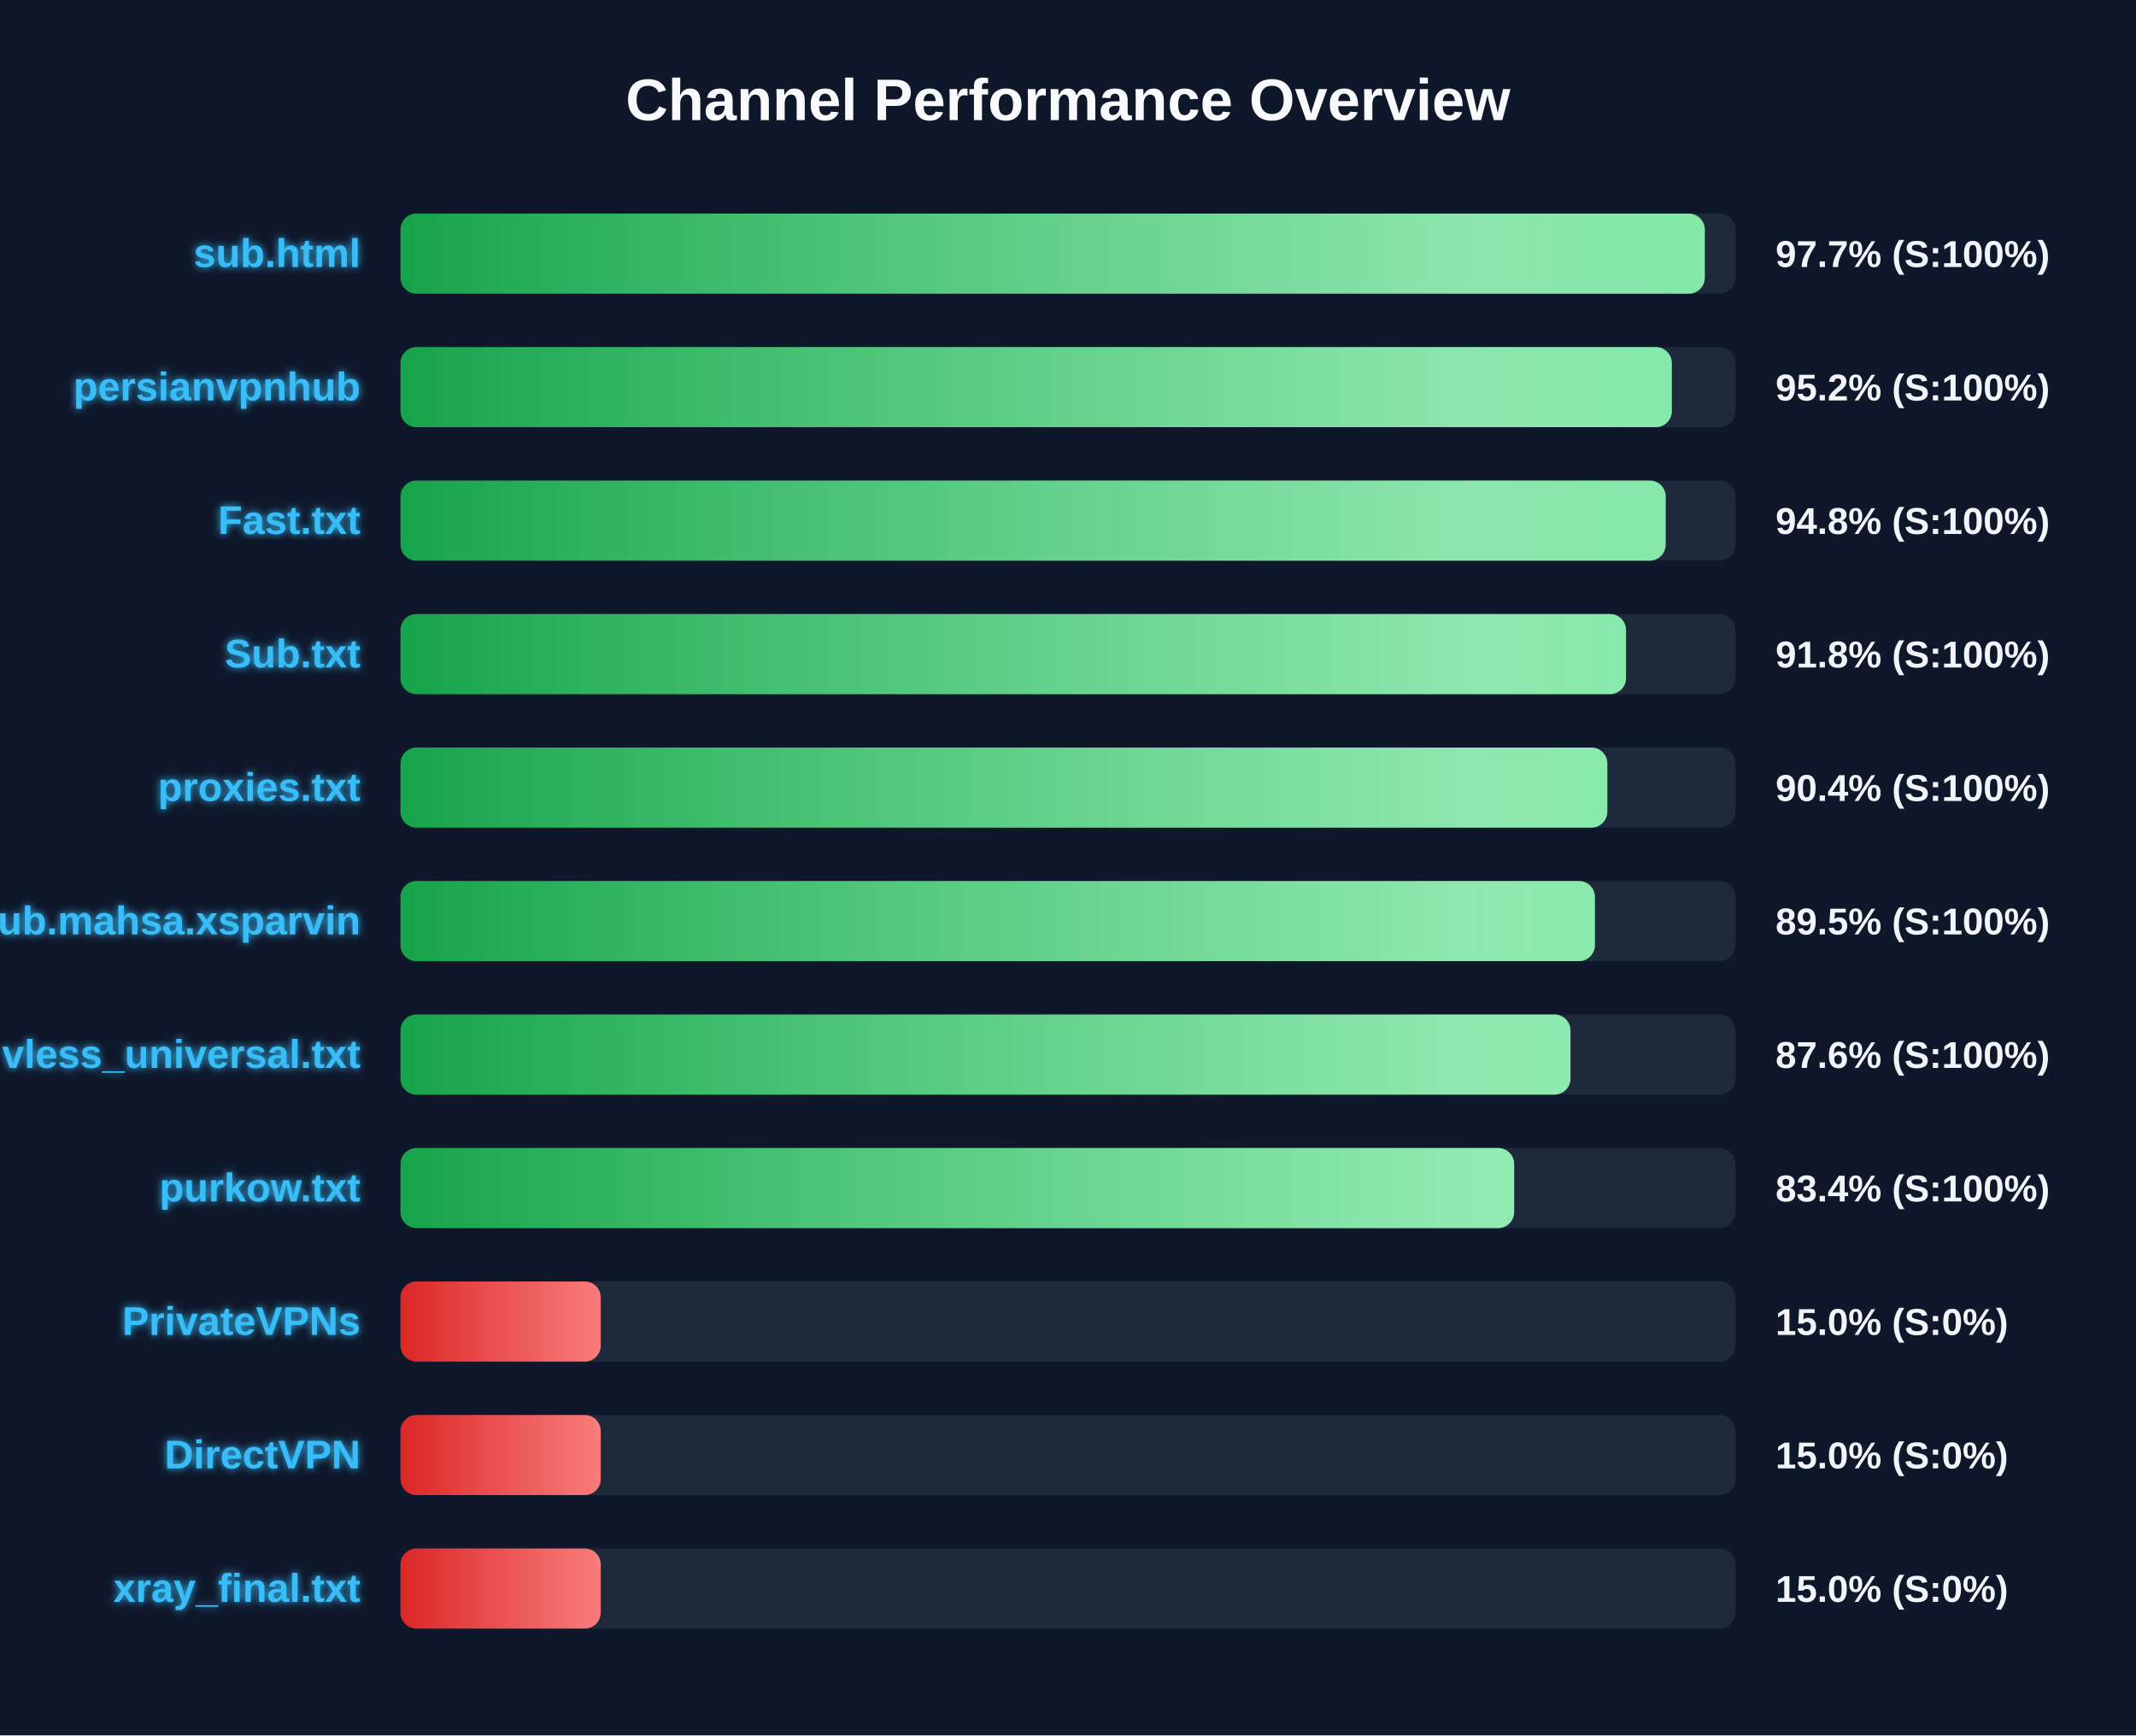
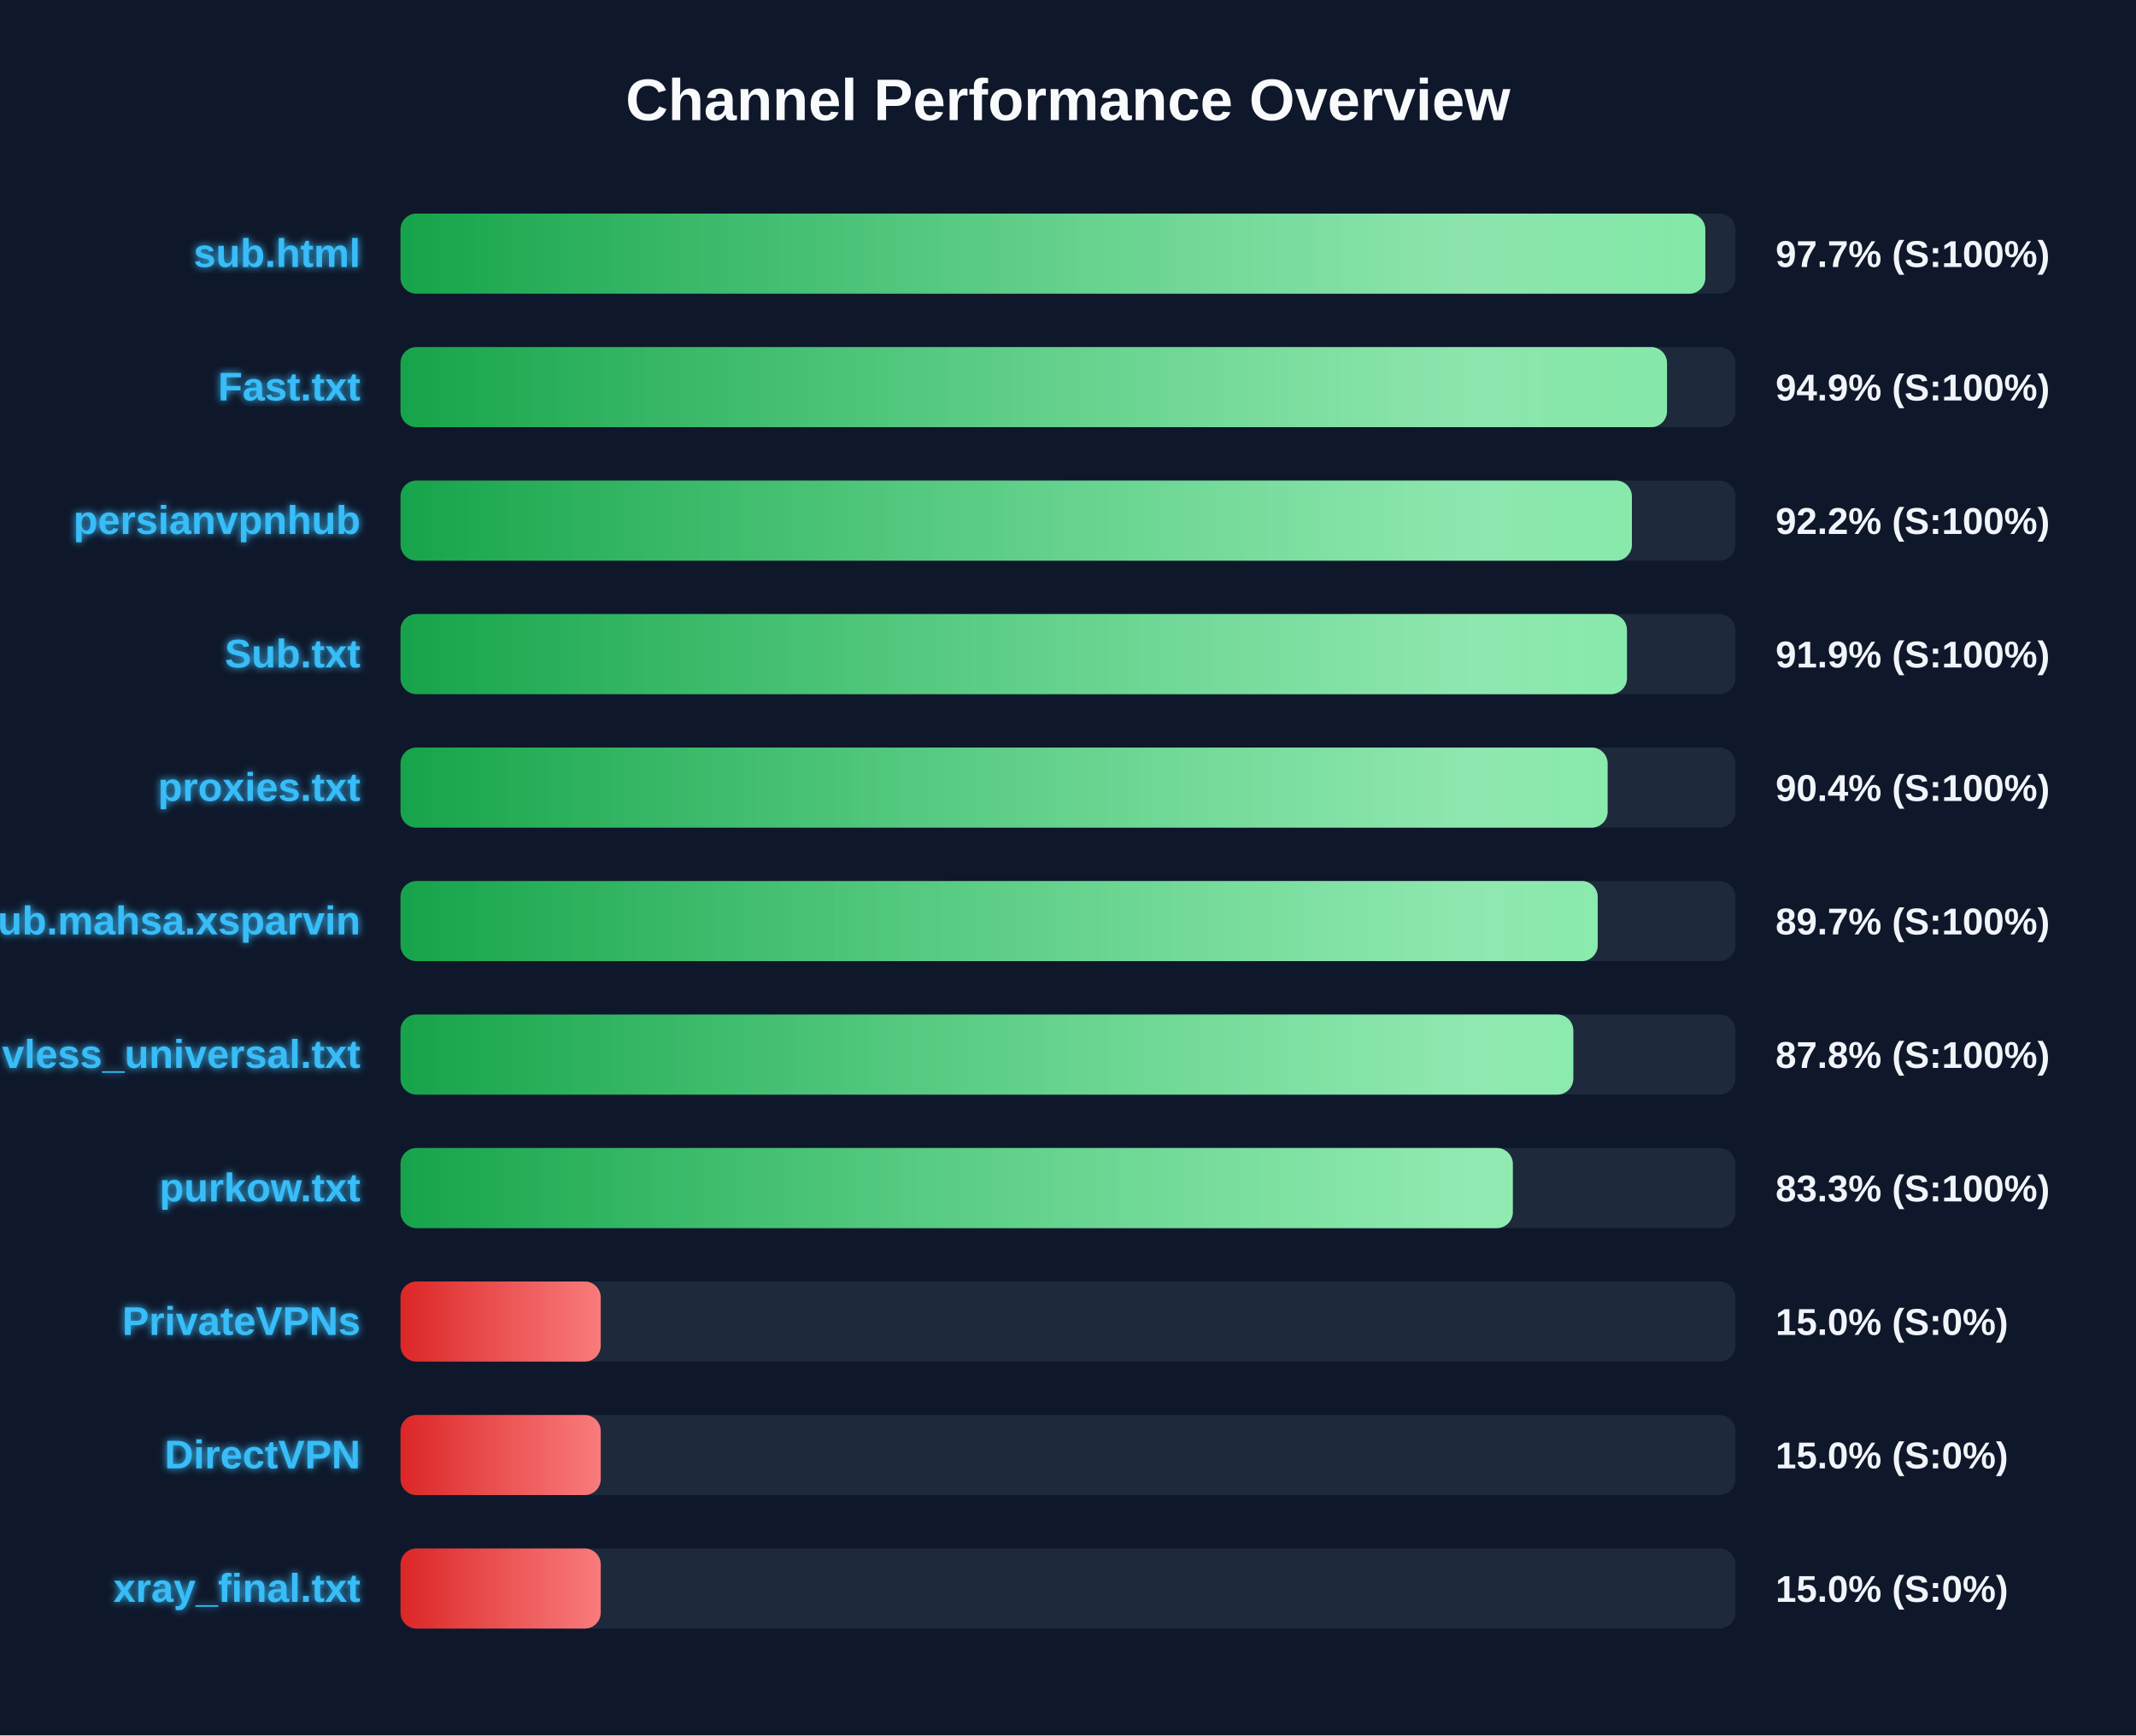
<svg xmlns="http://www.w3.org/2000/svg" width="800" height="650" version="1.1">
  <defs>
    <linearGradient id="grad-green" x1="0%" y1="0%" x2="100%" y2="0%">
      <stop offset="0%" stop-color="#16a34a" />
      <stop offset="100%" stop-color="#4ade80" />
    </linearGradient>
    <linearGradient id="grad-yellow" x1="0%" y1="0%" x2="100%" y2="0%">
      <stop offset="0%" stop-color="#ca8a04" />
      <stop offset="100%" stop-color="#fde047" />
    </linearGradient>
    <linearGradient id="grad-red" x1="0%" y1="0%" x2="100%" y2="0%">
      <stop offset="0%" stop-color="#dc2626" />
      <stop offset="100%" stop-color="#f87171" />
    </linearGradient>
    <linearGradient id="shimmer" x1="0%" y1="0%" x2="100%" y2="0%">
      <stop offset="0%" stop-color="rgba(255,255,255,0)" />
      <stop offset="50%" stop-color="rgba(255,255,255,0.4)" />
      <stop offset="100%" stop-color="rgba(255,255,255,0)" />
    </linearGradient>
    <filter id="glow" x="-20%" y="-20%" width="140%" height="140%">
      <feGaussianBlur stdDeviation="1.5" result="blur" />
      <feComposite in="SourceGraphic" in2="blur" operator="over" />
    </filter>
  </defs>
  <style>
        .bg-rect { fill: #0f172a; }
        .title { font: bold 22px 'Segoe UI', Arial, sans-serif; fill: #f8fafc; }
        .row { font: bold 15px 'Segoe UI', Arial, sans-serif; fill: #38bdf8; filter: url(#glow); }
        .score { font: bold 14px 'Segoe UI', Arial, sans-serif; fill: #f1f5f9; }
        @keyframes shimmer-anim {
            0% { transform: translateX(-100%); }
            100% { transform: translateX(200%); }
        }
        .shimmer-rect {
            animation: shimmer-anim 2.5s infinite linear;
        }
    </style>
  <rect width="100%" height="100%" class="bg-rect" />
  <text x="400" y="45" text-anchor="middle" class="title">Channel Performance Overview</text>
  <rect x="150" y="80" width="500" height="30" fill="#1e293b" rx="6" />
  <clipPath id="clip-0">
-     <rect x="150" y="80" width="488.5" height="30" rx="6" />
+     <rect x="150" y="80" width="488.7" height="30" rx="6" />
  </clipPath>
-   <rect x="150" y="80" width="488.5" height="30" fill="url(#grad-green)" rx="6" />
+   <rect x="150" y="80" width="488.7" height="30" fill="url(#grad-green)" rx="6" />
  <g clip-path="url(#clip-0)">
    <rect x="150" y="80" width="100%" height="30" fill="url(#shimmer)" class="shimmer-rect" />
  </g>
  <text x="135" y="100" text-anchor="end" class="row">sub.html</text>
  <text x="665" y="100" text-anchor="start" class="score">97.7% (S:100%)</text>
  <rect x="150" y="130" width="500" height="30" fill="#1e293b" rx="6" />
  <clipPath id="clip-1">
-     <rect x="150" y="130" width="476.15" height="30" rx="6" />
+     <rect x="150" y="130" width="474.35" height="30" rx="6" />
  </clipPath>
-   <rect x="150" y="130" width="476.15" height="30" fill="url(#grad-green)" rx="6" />
+   <rect x="150" y="130" width="474.35" height="30" fill="url(#grad-green)" rx="6" />
  <g clip-path="url(#clip-1)">
    <rect x="150" y="130" width="100%" height="30" fill="url(#shimmer)" class="shimmer-rect" />
  </g>
-   <text x="135" y="150" text-anchor="end" class="row">persianvpnhub</text>
-   <text x="665" y="150" text-anchor="start" class="score">95.2% (S:100%)</text>
+   <text x="135" y="150" text-anchor="end" class="row">Fast.txt</text>
+   <text x="665" y="150" text-anchor="start" class="score">94.9% (S:100%)</text>
  <rect x="150" y="180" width="500" height="30" fill="#1e293b" rx="6" />
  <clipPath id="clip-2">
-     <rect x="150" y="180" width="473.85" height="30" rx="6" />
+     <rect x="150" y="180" width="461.2" height="30" rx="6" />
  </clipPath>
-   <rect x="150" y="180" width="473.85" height="30" fill="url(#grad-green)" rx="6" />
+   <rect x="150" y="180" width="461.2" height="30" fill="url(#grad-green)" rx="6" />
  <g clip-path="url(#clip-2)">
    <rect x="150" y="180" width="100%" height="30" fill="url(#shimmer)" class="shimmer-rect" />
  </g>
-   <text x="135" y="200" text-anchor="end" class="row">Fast.txt</text>
-   <text x="665" y="200" text-anchor="start" class="score">94.8% (S:100%)</text>
+   <text x="135" y="200" text-anchor="end" class="row">persianvpnhub</text>
+   <text x="665" y="200" text-anchor="start" class="score">92.2% (S:100%)</text>
  <rect x="150" y="230" width="500" height="30" fill="#1e293b" rx="6" />
  <clipPath id="clip-3">
-     <rect x="150" y="230" width="459.0" height="30" rx="6" />
+     <rect x="150" y="230" width="459.35" height="30" rx="6" />
  </clipPath>
-   <rect x="150" y="230" width="459.0" height="30" fill="url(#grad-green)" rx="6" />
+   <rect x="150" y="230" width="459.35" height="30" fill="url(#grad-green)" rx="6" />
  <g clip-path="url(#clip-3)">
    <rect x="150" y="230" width="100%" height="30" fill="url(#shimmer)" class="shimmer-rect" />
  </g>
  <text x="135" y="250" text-anchor="end" class="row">Sub.txt</text>
-   <text x="665" y="250" text-anchor="start" class="score">91.8% (S:100%)</text>
+   <text x="665" y="250" text-anchor="start" class="score">91.9% (S:100%)</text>
  <rect x="150" y="280" width="500" height="30" fill="#1e293b" rx="6" />
  <clipPath id="clip-4">
-     <rect x="150" y="280" width="452.0" height="30" rx="6" />
+     <rect x="150" y="280" width="452.1" height="30" rx="6" />
  </clipPath>
-   <rect x="150" y="280" width="452.0" height="30" fill="url(#grad-green)" rx="6" />
+   <rect x="150" y="280" width="452.1" height="30" fill="url(#grad-green)" rx="6" />
  <g clip-path="url(#clip-4)">
    <rect x="150" y="280" width="100%" height="30" fill="url(#shimmer)" class="shimmer-rect" />
  </g>
  <text x="135" y="300" text-anchor="end" class="row">proxies.txt</text>
  <text x="665" y="300" text-anchor="start" class="score">90.4% (S:100%)</text>
  <rect x="150" y="330" width="500" height="30" fill="#1e293b" rx="6" />
  <clipPath id="clip-5">
-     <rect x="150" y="330" width="447.35" height="30" rx="6" />
+     <rect x="150" y="330" width="448.4" height="30" rx="6" />
  </clipPath>
-   <rect x="150" y="330" width="447.35" height="30" fill="url(#grad-green)" rx="6" />
+   <rect x="150" y="330" width="448.4" height="30" fill="url(#grad-green)" rx="6" />
  <g clip-path="url(#clip-5)">
    <rect x="150" y="330" width="100%" height="30" fill="url(#shimmer)" class="shimmer-rect" />
  </g>
  <text x="135" y="350" text-anchor="end" class="row">Sub.mahsa.xsparvin</text>
-   <text x="665" y="350" text-anchor="start" class="score">89.5% (S:100%)</text>
+   <text x="665" y="350" text-anchor="start" class="score">89.7% (S:100%)</text>
  <rect x="150" y="380" width="500" height="30" fill="#1e293b" rx="6" />
  <clipPath id="clip-6">
-     <rect x="150" y="380" width="438.2" height="30" rx="6" />
+     <rect x="150" y="380" width="439.25" height="30" rx="6" />
  </clipPath>
-   <rect x="150" y="380" width="438.2" height="30" fill="url(#grad-green)" rx="6" />
+   <rect x="150" y="380" width="439.25" height="30" fill="url(#grad-green)" rx="6" />
  <g clip-path="url(#clip-6)">
    <rect x="150" y="380" width="100%" height="30" fill="url(#shimmer)" class="shimmer-rect" />
  </g>
  <text x="135" y="400" text-anchor="end" class="row">vless_universal.txt</text>
-   <text x="665" y="400" text-anchor="start" class="score">87.6% (S:100%)</text>
+   <text x="665" y="400" text-anchor="start" class="score">87.8% (S:100%)</text>
  <rect x="150" y="430" width="500" height="30" fill="#1e293b" rx="6" />
  <clipPath id="clip-7">
-     <rect x="150" y="430" width="417.1" height="30" rx="6" />
+     <rect x="150" y="430" width="416.6" height="30" rx="6" />
  </clipPath>
-   <rect x="150" y="430" width="417.1" height="30" fill="url(#grad-green)" rx="6" />
+   <rect x="150" y="430" width="416.6" height="30" fill="url(#grad-green)" rx="6" />
  <g clip-path="url(#clip-7)">
    <rect x="150" y="430" width="100%" height="30" fill="url(#shimmer)" class="shimmer-rect" />
  </g>
  <text x="135" y="450" text-anchor="end" class="row">purkow.txt</text>
-   <text x="665" y="450" text-anchor="start" class="score">83.4% (S:100%)</text>
+   <text x="665" y="450" text-anchor="start" class="score">83.3% (S:100%)</text>
  <rect x="150" y="480" width="500" height="30" fill="#1e293b" rx="6" />
  <clipPath id="clip-8">
    <rect x="150" y="480" width="75.0" height="30" rx="6" />
  </clipPath>
  <rect x="150" y="480" width="75.0" height="30" fill="url(#grad-red)" rx="6" />
  <g clip-path="url(#clip-8)">
    <rect x="150" y="480" width="100%" height="30" fill="url(#shimmer)" class="shimmer-rect" />
  </g>
  <text x="135" y="500" text-anchor="end" class="row">PrivateVPNs</text>
  <text x="665" y="500" text-anchor="start" class="score">15.0% (S:0%)</text>
  <rect x="150" y="530" width="500" height="30" fill="#1e293b" rx="6" />
  <clipPath id="clip-9">
    <rect x="150" y="530" width="75.0" height="30" rx="6" />
  </clipPath>
  <rect x="150" y="530" width="75.0" height="30" fill="url(#grad-red)" rx="6" />
  <g clip-path="url(#clip-9)">
    <rect x="150" y="530" width="100%" height="30" fill="url(#shimmer)" class="shimmer-rect" />
  </g>
  <text x="135" y="550" text-anchor="end" class="row">DirectVPN</text>
  <text x="665" y="550" text-anchor="start" class="score">15.0% (S:0%)</text>
  <rect x="150" y="580" width="500" height="30" fill="#1e293b" rx="6" />
  <clipPath id="clip-10">
    <rect x="150" y="580" width="75.0" height="30" rx="6" />
  </clipPath>
  <rect x="150" y="580" width="75.0" height="30" fill="url(#grad-red)" rx="6" />
  <g clip-path="url(#clip-10)">
    <rect x="150" y="580" width="100%" height="30" fill="url(#shimmer)" class="shimmer-rect" />
  </g>
  <text x="135" y="600" text-anchor="end" class="row">xray_final.txt</text>
  <text x="665" y="600" text-anchor="start" class="score">15.0% (S:0%)</text>
</svg>
